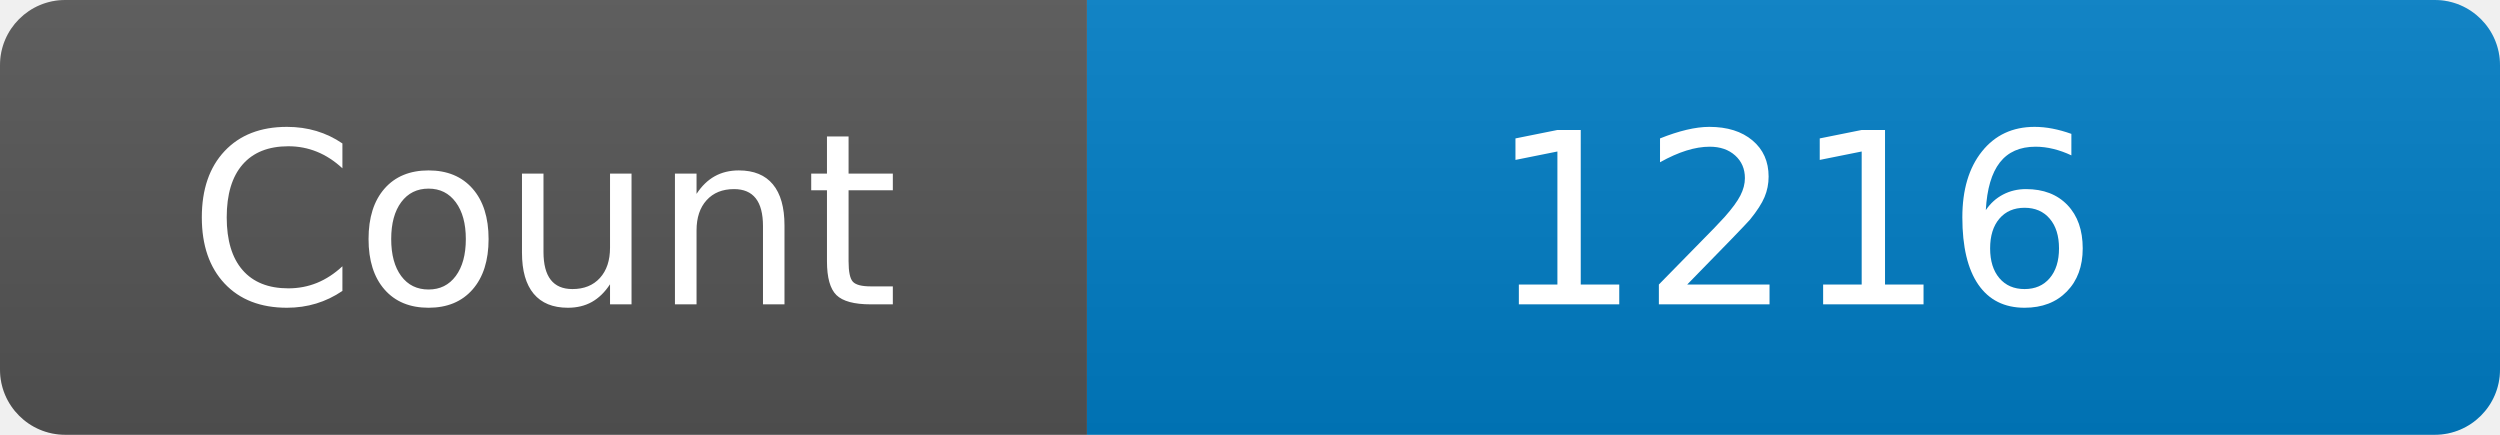
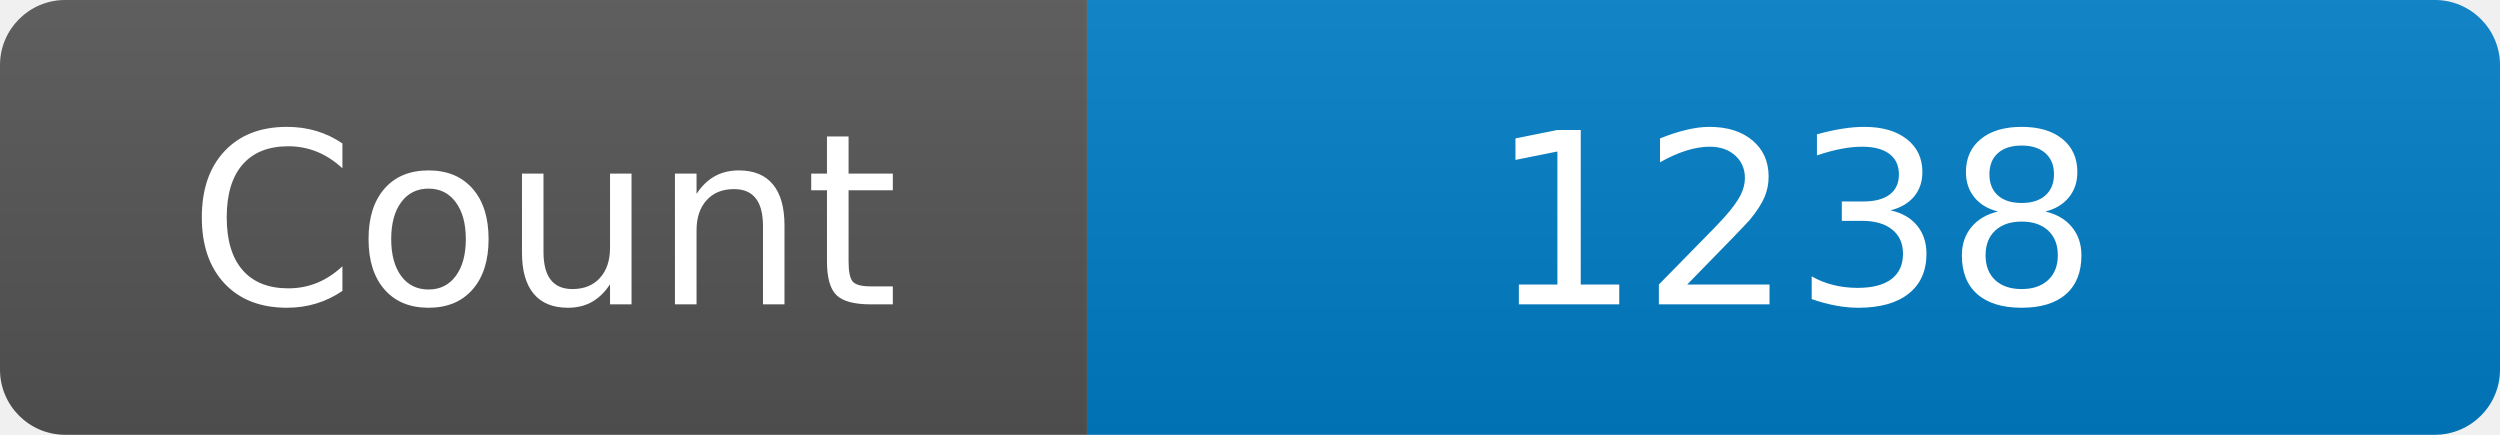
<svg xmlns="http://www.w3.org/2000/svg" width="115" height="20" role="img" aria-label="Maintained?: yes">
  <linearGradient id="s" x2="0" y2="100%">
    <stop offset="0" stop-color="#bbb" stop-opacity=".1" />
    <stop offset="1" stop-opacity=".1" />
  </linearGradient>
  <clipPath id="r">
    <rect width="115" height="20" rx="3" fill="#fff" />
  </clipPath>
  <g clip-path="url(#r)">
    <rect width="50" height="20" fill="#555" />
    <rect x="50" width="160" height="20" fill="#007ec6" />
    <rect width="115" height="20" fill="url(#s)" />
  </g>
  <g fill="#fff" text-anchor="middle" font-family="Verdana,Geneva,DejaVu Sans,sans-serif" font-size="110">
    <text x="250" y="140" transform="scale(.1)" fill="#fff">Count</text>
-     <text x="825" y="140" transform="scale(.1)" fill="#fff">1216</text>
+     <text x="825" y="140" transform="scale(.1)" fill="#fff">1238</text>
  </g>
</svg>
